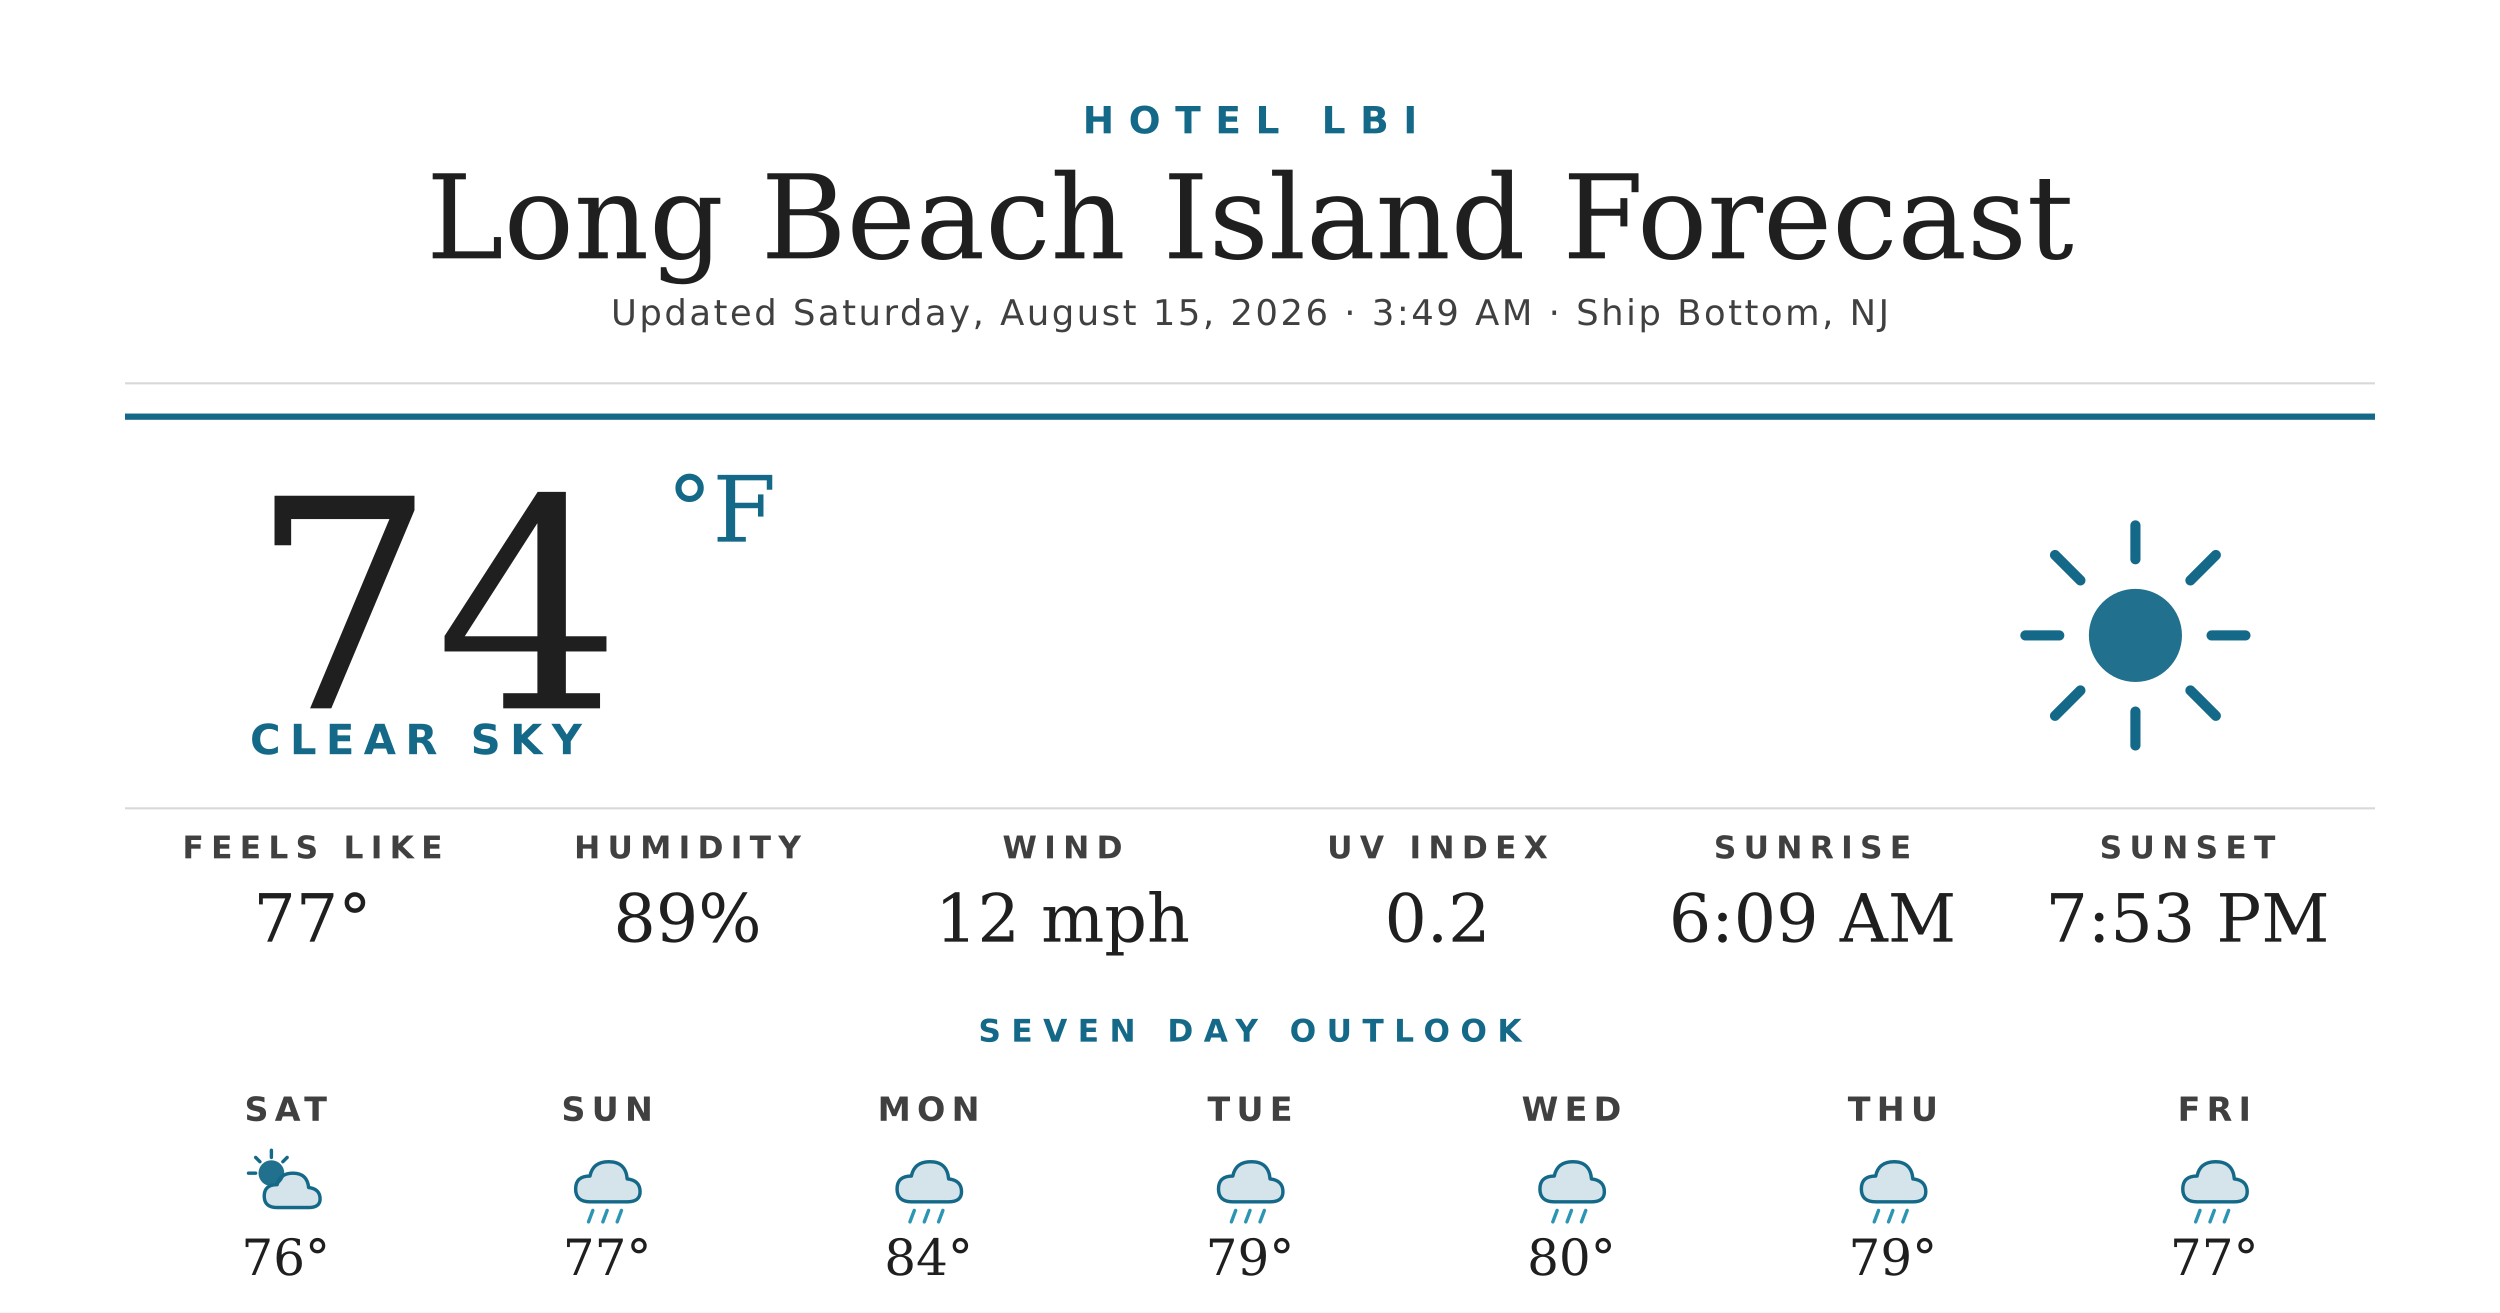
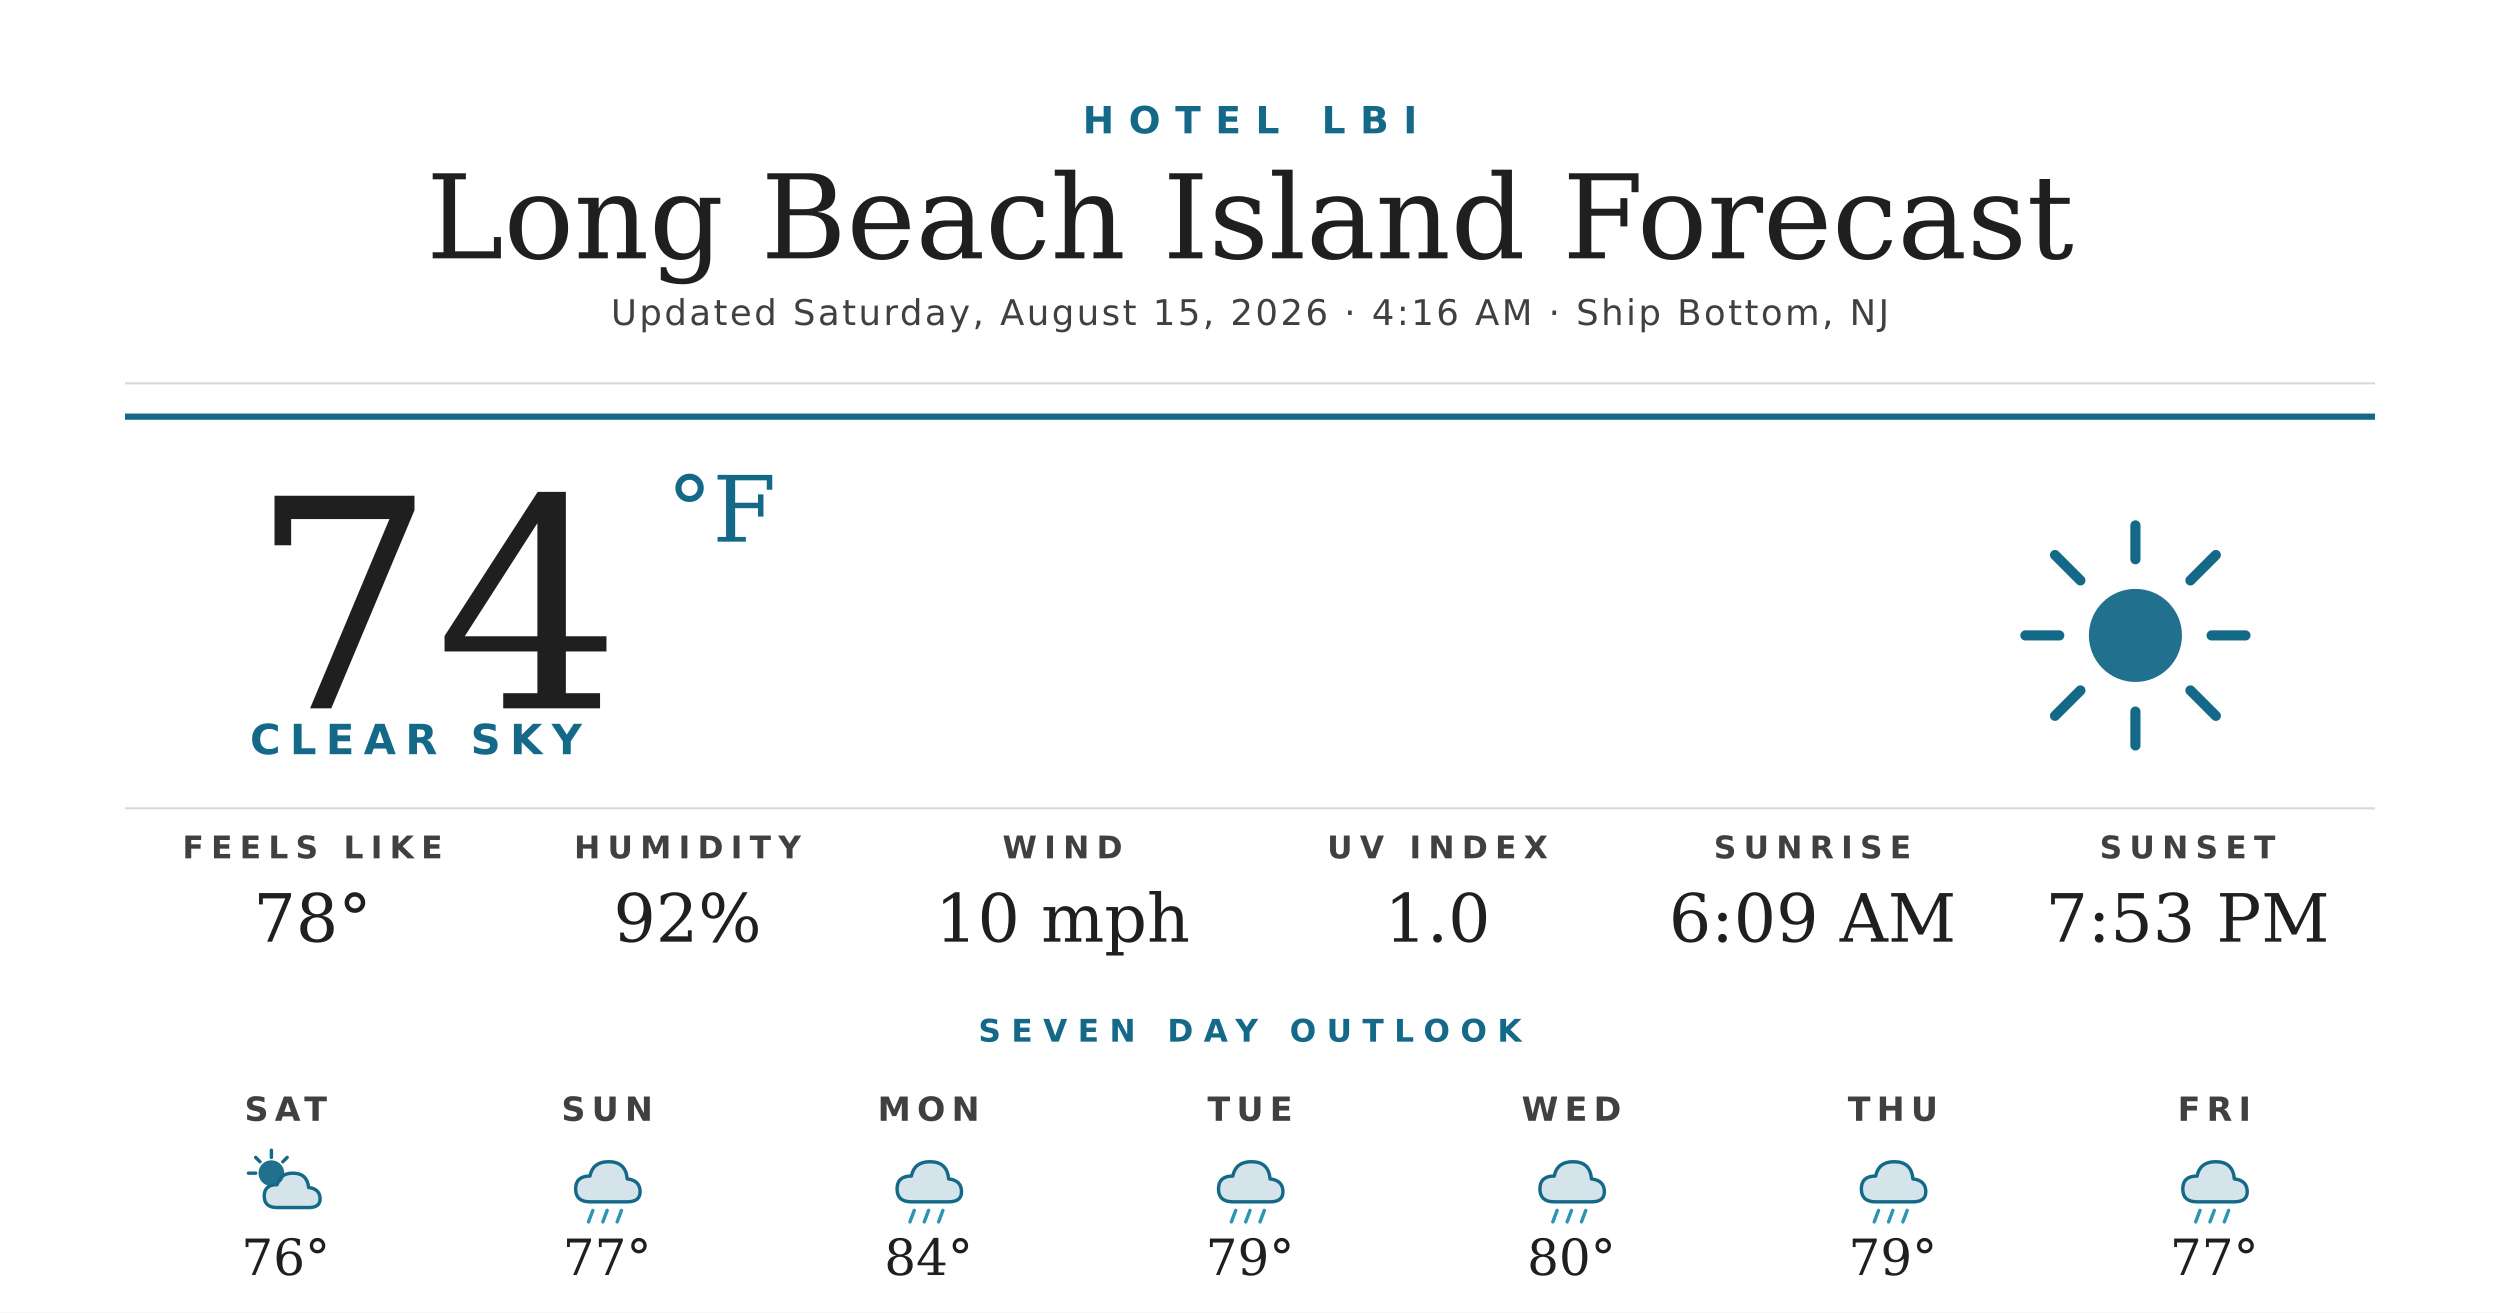
<svg xmlns="http://www.w3.org/2000/svg" width="1200" height="630" viewBox="0 0 1200 630">
  <rect width="1200" height="630" fill="#ffffff" />
  <text x="600" y="64" text-anchor="middle" font-family="'Montserrat Bold', 'Montserrat', 'DejaVu Sans', Helvetica, Arial, sans-serif" font-size="18" font-weight="700" fill="#156988" letter-spacing="7">HOTEL LBI</text>
  <text x="600" y="124" text-anchor="middle" font-family="'Prata', 'DejaVu Serif', Georgia, serif" font-size="56" fill="#1f1f1f">Long Beach Island Forecast</text>
-   <text x="600" y="156" text-anchor="middle" font-family="'Montserrat', 'DejaVu Sans', Helvetica, Arial, sans-serif" font-size="17" font-weight="500" fill="#404040" letter-spacing="1.2">Updated Saturday, August 15, 2026 · 3:49 AM · Ship Bottom, NJ</text>
+   <text x="600" y="156" text-anchor="middle" font-family="'Montserrat', 'DejaVu Sans', Helvetica, Arial, sans-serif" font-size="17" font-weight="500" fill="#404040" letter-spacing="1.2">Updated Saturday, August 15, 2026 · 4:16 AM · Ship Bottom, NJ</text>
  <line x1="60" y1="184" x2="1140" y2="184" stroke="#d8d8d8" stroke-width="1" />
  <line x1="60" y1="200" x2="1140" y2="200" stroke="#156988" stroke-width="3" />
  <text x="120" y="340" font-family="'Prata', 'DejaVu Serif', Georgia, serif" font-size="140" fill="#1f1f1f">74</text>
  <text x="320" y="260" font-family="'Prata', 'DejaVu Serif', Georgia, serif" font-size="44" fill="#156988">°F</text>
  <text x="120" y="362" font-family="'Montserrat Bold', 'Montserrat', 'DejaVu Sans', Helvetica, Arial, sans-serif" font-size="20" font-weight="700" fill="#156988" letter-spacing="4.5">CLEAR SKY</text>
  <g transform="translate(960,240) scale(2.03125)">
    <circle cx="32" cy="32" r="11" fill="#156988" opacity="0.95" />
    <g stroke="#156988" stroke-width="2.4" stroke-linecap="round">
      <line x1="32" y1="6" x2="32" y2="14" />
      <line x1="32" y1="50" x2="32" y2="58" />
      <line x1="6" y1="32" x2="14" y2="32" />
      <line x1="50" y1="32" x2="58" y2="32" />
      <line x1="13" y1="13" x2="19" y2="19" />
      <line x1="45" y1="45" x2="51" y2="51" />
      <line x1="13" y1="51" x2="19" y2="45" />
      <line x1="45" y1="19" x2="51" y2="13" />
    </g>
  </g>
  <line x1="60" y1="388" x2="1140" y2="388" stroke="#d8d8d8" stroke-width="1" />
  <text x="150" y="412" text-anchor="middle" font-family="'Montserrat Bold', 'Montserrat', 'DejaVu Sans', Helvetica, Arial, sans-serif" font-size="15" font-weight="700" fill="#404040" letter-spacing="3.5">FEELS LIKE</text>
-   <text x="150" y="452" text-anchor="middle" font-family="'Prata', 'DejaVu Serif', Georgia, serif" font-size="32" fill="#1f1f1f">77°</text>
+   <text x="150" y="452" text-anchor="middle" font-family="'Prata', 'DejaVu Serif', Georgia, serif" font-size="32" fill="#1f1f1f">78°</text>
  <text x="330" y="412" text-anchor="middle" font-family="'Montserrat Bold', 'Montserrat', 'DejaVu Sans', Helvetica, Arial, sans-serif" font-size="15" font-weight="700" fill="#404040" letter-spacing="3.5">HUMIDITY</text>
-   <text x="330" y="452" text-anchor="middle" font-family="'Prata', 'DejaVu Serif', Georgia, serif" font-size="32" fill="#1f1f1f">89%</text>
+   <text x="330" y="452" text-anchor="middle" font-family="'Prata', 'DejaVu Serif', Georgia, serif" font-size="32" fill="#1f1f1f">92%</text>
  <text x="510" y="412" text-anchor="middle" font-family="'Montserrat Bold', 'Montserrat', 'DejaVu Sans', Helvetica, Arial, sans-serif" font-size="15" font-weight="700" fill="#404040" letter-spacing="3.5">WIND</text>
-   <text x="510" y="452" text-anchor="middle" font-family="'Prata', 'DejaVu Serif', Georgia, serif" font-size="32" fill="#1f1f1f">12 mph</text>
+   <text x="510" y="452" text-anchor="middle" font-family="'Prata', 'DejaVu Serif', Georgia, serif" font-size="32" fill="#1f1f1f">10 mph</text>
  <text x="690" y="412" text-anchor="middle" font-family="'Montserrat Bold', 'Montserrat', 'DejaVu Sans', Helvetica, Arial, sans-serif" font-size="15" font-weight="700" fill="#404040" letter-spacing="3.5">UV INDEX</text>
-   <text x="690" y="452" text-anchor="middle" font-family="'Prata', 'DejaVu Serif', Georgia, serif" font-size="32" fill="#1f1f1f">0.2</text>
+   <text x="690" y="452" text-anchor="middle" font-family="'Prata', 'DejaVu Serif', Georgia, serif" font-size="32" fill="#1f1f1f">1.0</text>
  <text x="870" y="412" text-anchor="middle" font-family="'Montserrat Bold', 'Montserrat', 'DejaVu Sans', Helvetica, Arial, sans-serif" font-size="15" font-weight="700" fill="#404040" letter-spacing="3.5">SUNRISE</text>
  <text x="870" y="452" text-anchor="middle" font-family="'Prata', 'DejaVu Serif', Georgia, serif" font-size="32" fill="#1f1f1f">6:09 AM</text>
  <text x="1050" y="412" text-anchor="middle" font-family="'Montserrat Bold', 'Montserrat', 'DejaVu Sans', Helvetica, Arial, sans-serif" font-size="15" font-weight="700" fill="#404040" letter-spacing="3.5">SUNSET</text>
  <text x="1050" y="452" text-anchor="middle" font-family="'Prata', 'DejaVu Serif', Georgia, serif" font-size="32" fill="#1f1f1f">7:53 PM</text>
  <text x="600" y="500" text-anchor="middle" font-family="'Montserrat Bold', 'Montserrat', 'DejaVu Sans', Helvetica, Arial, sans-serif" font-size="15" font-weight="700" fill="#156988" letter-spacing="5">SEVEN DAY OUTLOOK</text>
  <text x="137.143" y="538" text-anchor="middle" font-family="'Montserrat Bold', 'Montserrat', 'DejaVu Sans', Helvetica, Arial, sans-serif" font-size="16" font-weight="700" fill="#404040" letter-spacing="3">SAT</text>
  <g transform="translate(115.1429,548) scale(0.6875)">
    <circle cx="22" cy="22" r="9" fill="#156988" opacity="0.95" />
    <g stroke="#156988" stroke-width="2.4" stroke-linecap="round">
      <line x1="22" y1="6" x2="22" y2="11" />
      <line x1="6" y1="22" x2="11" y2="22" />
      <line x1="11" y1="11" x2="14" y2="14" />
      <line x1="33" y1="11" x2="30" y2="14" />
    </g>
    <path d="M26 46 Q17 46 17 38 Q17 30 26 30 Q28 22 37 22 Q47 22 48 32 Q56 33 56 40 Q56 46 48 46 Z" fill="#156988" opacity="0.18" />
    <path d="M26 46 Q17 46 17 38 Q17 30 26 30 Q28 22 37 22 Q47 22 48 32 Q56 33 56 40 Q56 46 48 46 Z" fill="none" stroke="#156988" stroke-width="2.4" stroke-linejoin="round" />
  </g>
  <text x="137.143" y="612" text-anchor="middle" font-family="'Prata', 'DejaVu Serif', Georgia, serif" font-size="24" fill="#1f1f1f">76°</text>
  <text x="291.429" y="538" text-anchor="middle" font-family="'Montserrat Bold', 'Montserrat', 'DejaVu Sans', Helvetica, Arial, sans-serif" font-size="16" font-weight="700" fill="#404040" letter-spacing="3">SUN</text>
  <g transform="translate(269.4286,548) scale(0.6875)">
    <path d="M20 42 Q10 42 10 33 Q10 24 20 24 Q22 14 33 14 Q45 14 46 26 Q55 27 55 35 Q55 42 46 42 Z" fill="#156988" opacity="0.18" />
    <path d="M20 42 Q10 42 10 33 Q10 24 20 24 Q22 14 33 14 Q45 14 46 26 Q55 27 55 35 Q55 42 46 42 Z" fill="none" stroke="#156988" stroke-width="2.4" stroke-linejoin="round" />
    <g stroke="#2C95B3" stroke-width="2.4" stroke-linecap="round">
      <line x1="22" y1="48" x2="19" y2="56" />
      <line x1="32" y1="48" x2="29" y2="56" />
      <line x1="42" y1="48" x2="39" y2="56" />
    </g>
  </g>
  <text x="291.429" y="612" text-anchor="middle" font-family="'Prata', 'DejaVu Serif', Georgia, serif" font-size="24" fill="#1f1f1f">77°</text>
  <text x="445.714" y="538" text-anchor="middle" font-family="'Montserrat Bold', 'Montserrat', 'DejaVu Sans', Helvetica, Arial, sans-serif" font-size="16" font-weight="700" fill="#404040" letter-spacing="3">MON</text>
  <g transform="translate(423.7143,548) scale(0.6875)">
    <path d="M20 42 Q10 42 10 33 Q10 24 20 24 Q22 14 33 14 Q45 14 46 26 Q55 27 55 35 Q55 42 46 42 Z" fill="#156988" opacity="0.18" />
    <path d="M20 42 Q10 42 10 33 Q10 24 20 24 Q22 14 33 14 Q45 14 46 26 Q55 27 55 35 Q55 42 46 42 Z" fill="none" stroke="#156988" stroke-width="2.4" stroke-linejoin="round" />
    <g stroke="#2C95B3" stroke-width="2.4" stroke-linecap="round">
      <line x1="22" y1="48" x2="19" y2="56" />
      <line x1="32" y1="48" x2="29" y2="56" />
      <line x1="42" y1="48" x2="39" y2="56" />
    </g>
  </g>
  <text x="445.714" y="612" text-anchor="middle" font-family="'Prata', 'DejaVu Serif', Georgia, serif" font-size="24" fill="#1f1f1f">84°</text>
  <text x="600" y="538" text-anchor="middle" font-family="'Montserrat Bold', 'Montserrat', 'DejaVu Sans', Helvetica, Arial, sans-serif" font-size="16" font-weight="700" fill="#404040" letter-spacing="3">TUE</text>
  <g transform="translate(578,548) scale(0.6875)">
    <path d="M20 42 Q10 42 10 33 Q10 24 20 24 Q22 14 33 14 Q45 14 46 26 Q55 27 55 35 Q55 42 46 42 Z" fill="#156988" opacity="0.18" />
    <path d="M20 42 Q10 42 10 33 Q10 24 20 24 Q22 14 33 14 Q45 14 46 26 Q55 27 55 35 Q55 42 46 42 Z" fill="none" stroke="#156988" stroke-width="2.4" stroke-linejoin="round" />
    <g stroke="#2C95B3" stroke-width="2.4" stroke-linecap="round">
      <line x1="22" y1="48" x2="19" y2="56" />
      <line x1="32" y1="48" x2="29" y2="56" />
      <line x1="42" y1="48" x2="39" y2="56" />
    </g>
  </g>
  <text x="600" y="612" text-anchor="middle" font-family="'Prata', 'DejaVu Serif', Georgia, serif" font-size="24" fill="#1f1f1f">79°</text>
  <text x="754.286" y="538" text-anchor="middle" font-family="'Montserrat Bold', 'Montserrat', 'DejaVu Sans', Helvetica, Arial, sans-serif" font-size="16" font-weight="700" fill="#404040" letter-spacing="3">WED</text>
  <g transform="translate(732.2857,548) scale(0.6875)">
    <path d="M20 42 Q10 42 10 33 Q10 24 20 24 Q22 14 33 14 Q45 14 46 26 Q55 27 55 35 Q55 42 46 42 Z" fill="#156988" opacity="0.18" />
    <path d="M20 42 Q10 42 10 33 Q10 24 20 24 Q22 14 33 14 Q45 14 46 26 Q55 27 55 35 Q55 42 46 42 Z" fill="none" stroke="#156988" stroke-width="2.4" stroke-linejoin="round" />
    <g stroke="#2C95B3" stroke-width="2.4" stroke-linecap="round">
      <line x1="22" y1="48" x2="19" y2="56" />
      <line x1="32" y1="48" x2="29" y2="56" />
      <line x1="42" y1="48" x2="39" y2="56" />
    </g>
  </g>
  <text x="754.286" y="612" text-anchor="middle" font-family="'Prata', 'DejaVu Serif', Georgia, serif" font-size="24" fill="#1f1f1f">80°</text>
  <text x="908.571" y="538" text-anchor="middle" font-family="'Montserrat Bold', 'Montserrat', 'DejaVu Sans', Helvetica, Arial, sans-serif" font-size="16" font-weight="700" fill="#404040" letter-spacing="3">THU</text>
  <g transform="translate(886.5714,548) scale(0.6875)">
    <path d="M20 42 Q10 42 10 33 Q10 24 20 24 Q22 14 33 14 Q45 14 46 26 Q55 27 55 35 Q55 42 46 42 Z" fill="#156988" opacity="0.18" />
    <path d="M20 42 Q10 42 10 33 Q10 24 20 24 Q22 14 33 14 Q45 14 46 26 Q55 27 55 35 Q55 42 46 42 Z" fill="none" stroke="#156988" stroke-width="2.4" stroke-linejoin="round" />
    <g stroke="#2C95B3" stroke-width="2.4" stroke-linecap="round">
      <line x1="22" y1="48" x2="19" y2="56" />
      <line x1="32" y1="48" x2="29" y2="56" />
      <line x1="42" y1="48" x2="39" y2="56" />
    </g>
  </g>
  <text x="908.571" y="612" text-anchor="middle" font-family="'Prata', 'DejaVu Serif', Georgia, serif" font-size="24" fill="#1f1f1f">79°</text>
  <text x="1062.857" y="538" text-anchor="middle" font-family="'Montserrat Bold', 'Montserrat', 'DejaVu Sans', Helvetica, Arial, sans-serif" font-size="16" font-weight="700" fill="#404040" letter-spacing="3">FRI</text>
  <g transform="translate(1040.857,548) scale(0.6875)">
    <path d="M20 42 Q10 42 10 33 Q10 24 20 24 Q22 14 33 14 Q45 14 46 26 Q55 27 55 35 Q55 42 46 42 Z" fill="#156988" opacity="0.18" />
    <path d="M20 42 Q10 42 10 33 Q10 24 20 24 Q22 14 33 14 Q45 14 46 26 Q55 27 55 35 Q55 42 46 42 Z" fill="none" stroke="#156988" stroke-width="2.4" stroke-linejoin="round" />
    <g stroke="#2C95B3" stroke-width="2.4" stroke-linecap="round">
      <line x1="22" y1="48" x2="19" y2="56" />
      <line x1="32" y1="48" x2="29" y2="56" />
      <line x1="42" y1="48" x2="39" y2="56" />
    </g>
  </g>
  <text x="1062.857" y="612" text-anchor="middle" font-family="'Prata', 'DejaVu Serif', Georgia, serif" font-size="24" fill="#1f1f1f">77°</text>
</svg>
